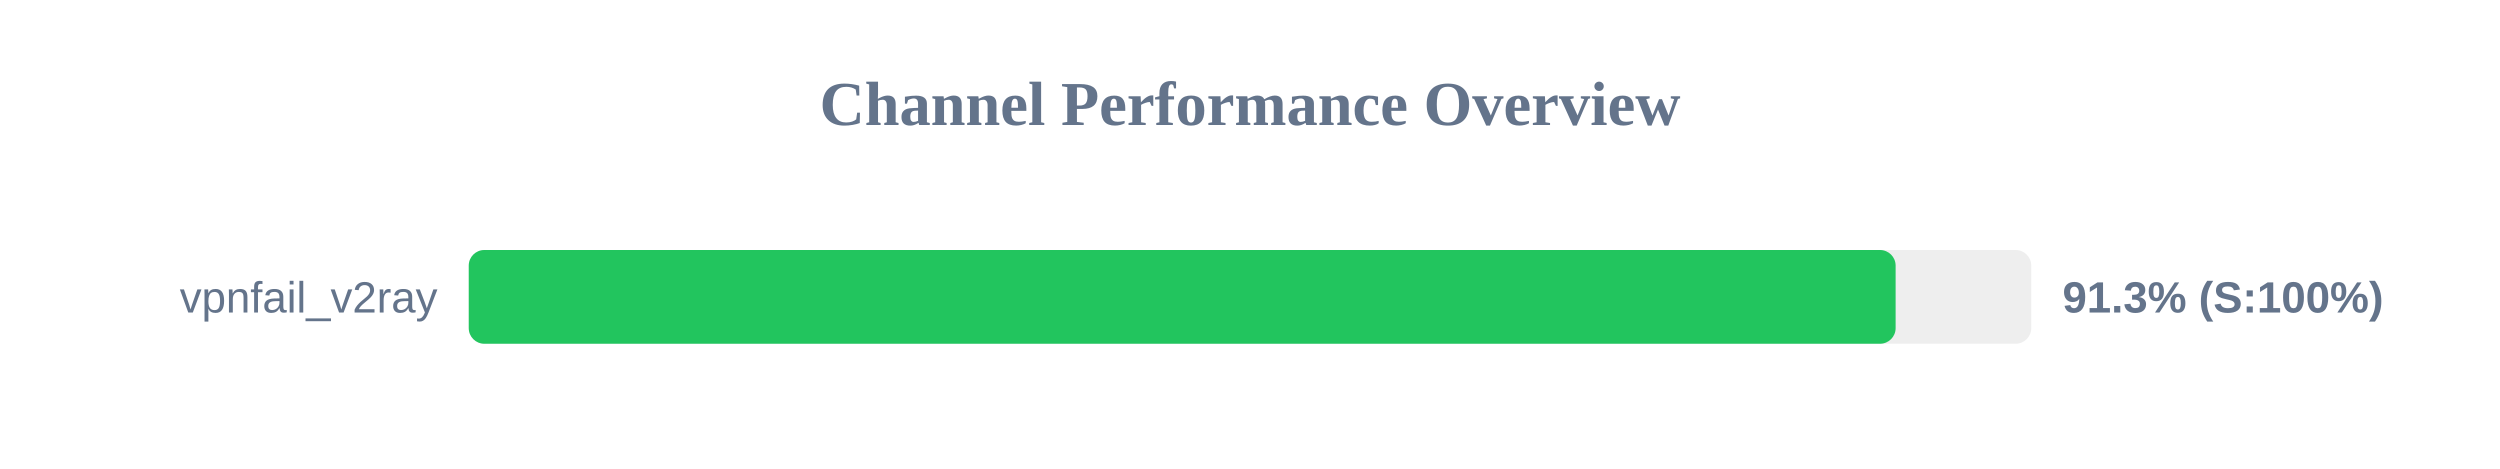
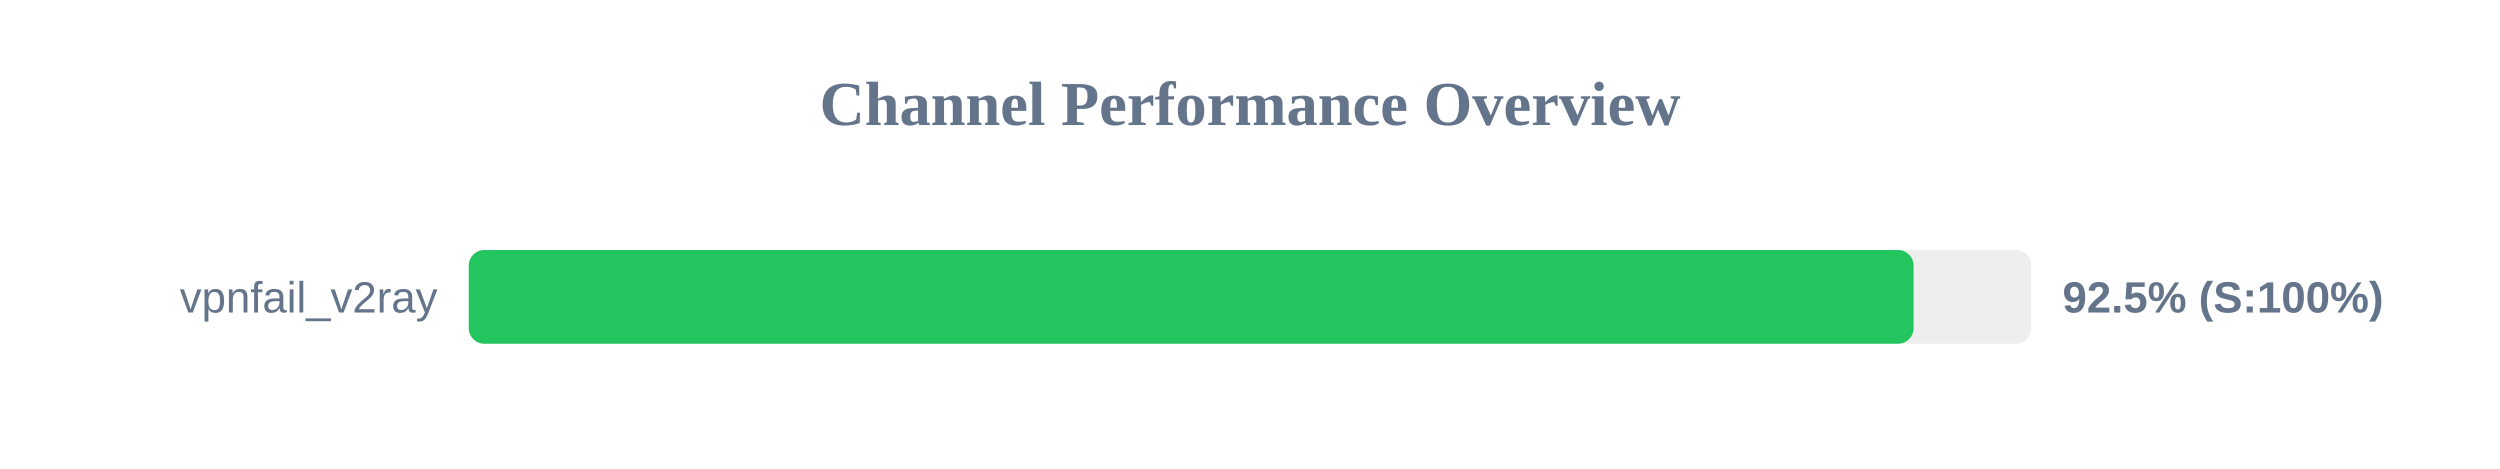
<svg xmlns="http://www.w3.org/2000/svg" width="800" height="150" version="1.1">
  <style>
        .row { font: 14px Arial; fill: #64748b; }
        .score { font: bold 14px Arial; fill: #64748b; }
    </style>
  <text x="400" y="40" text-anchor="middle" font-size="20px" font-weight="bold" fill="#64748b">Channel Performance Overview</text>
  <rect x="150" y="80" width="500" height="30" fill="#eee" rx="5" />
-   <rect x="150" y="80" width="456.6" height="30" fill="#22c55e" rx="5" />
+   <rect x="150" y="80" width="462.35" height="30" fill="#22c55e" rx="5" />
  <text x="140" y="100" text-anchor="end" class="row">vpnfail_v2ray</text>
-   <text x="660" y="100" text-anchor="start" class="score">91.3% (S:100%)</text>
+   <text x="660" y="100" text-anchor="start" class="score">92.5% (S:100%)</text>
</svg>
